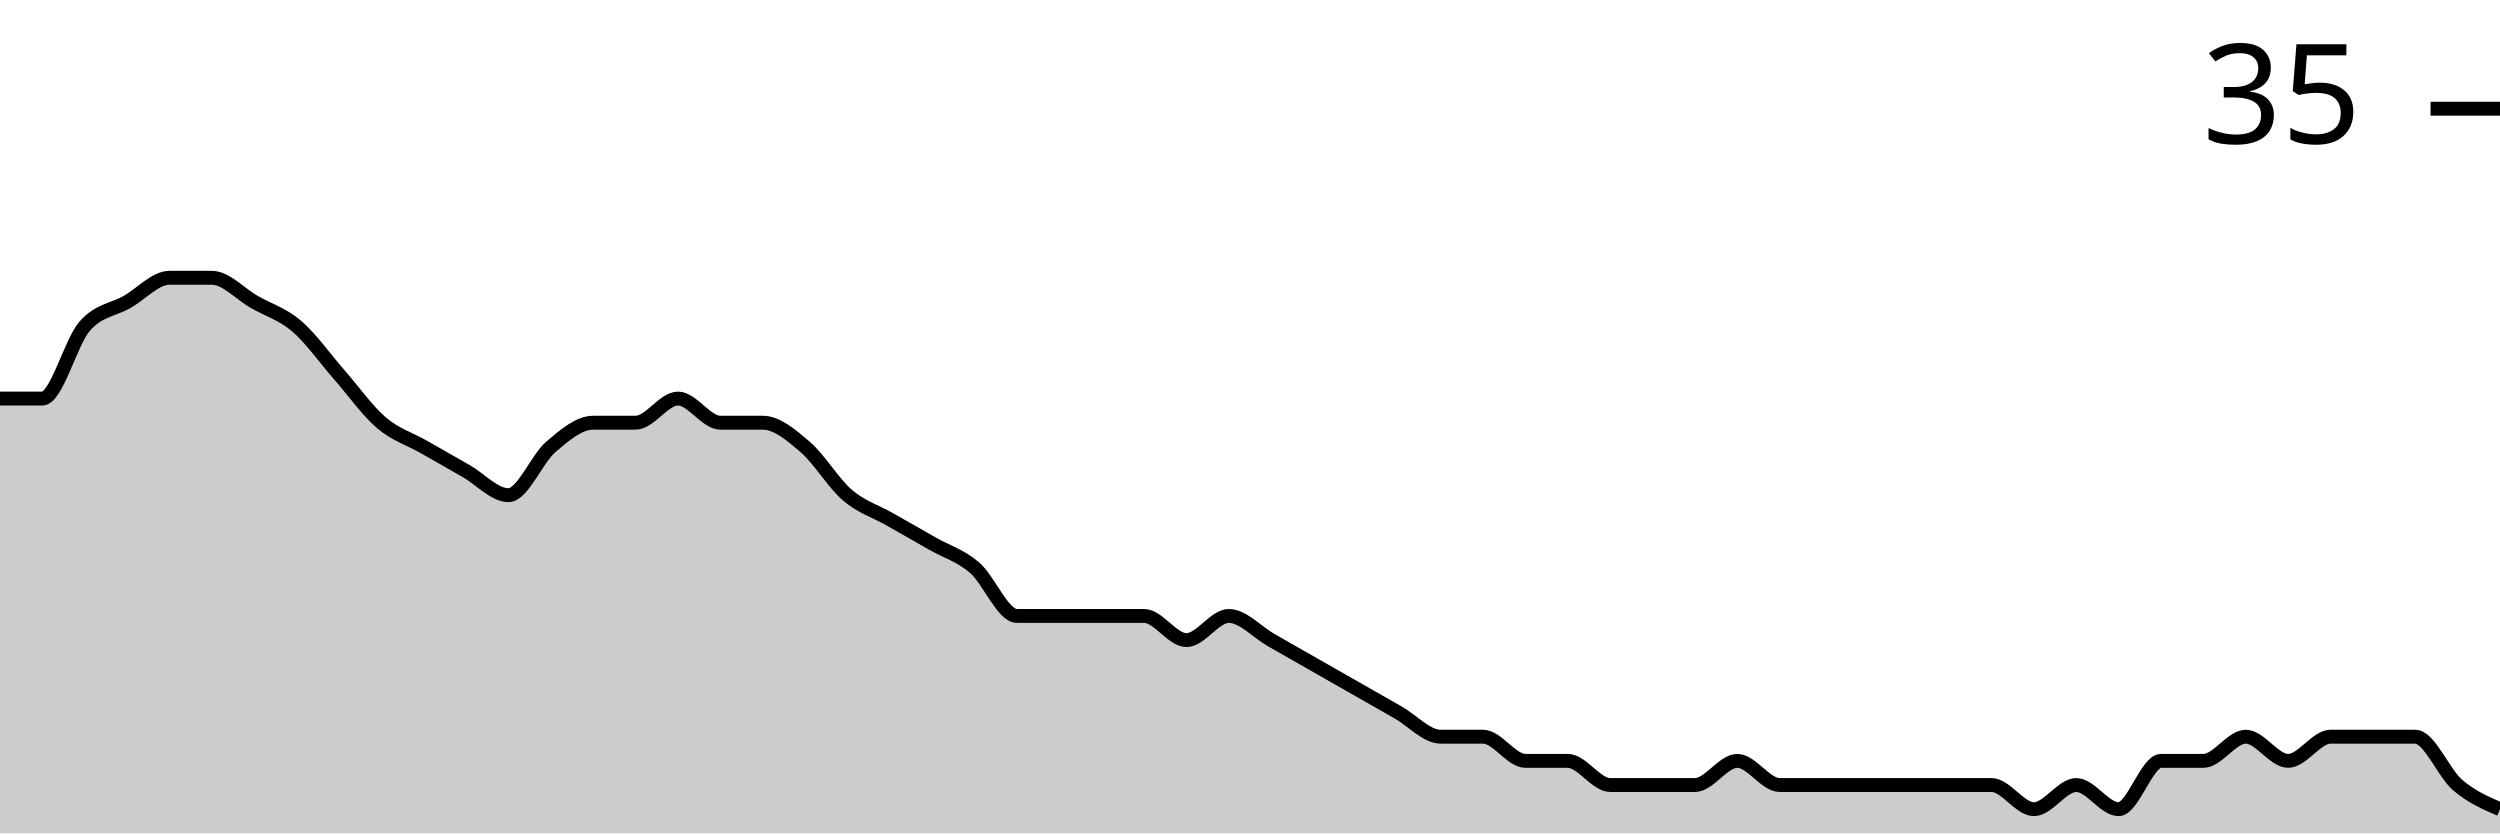
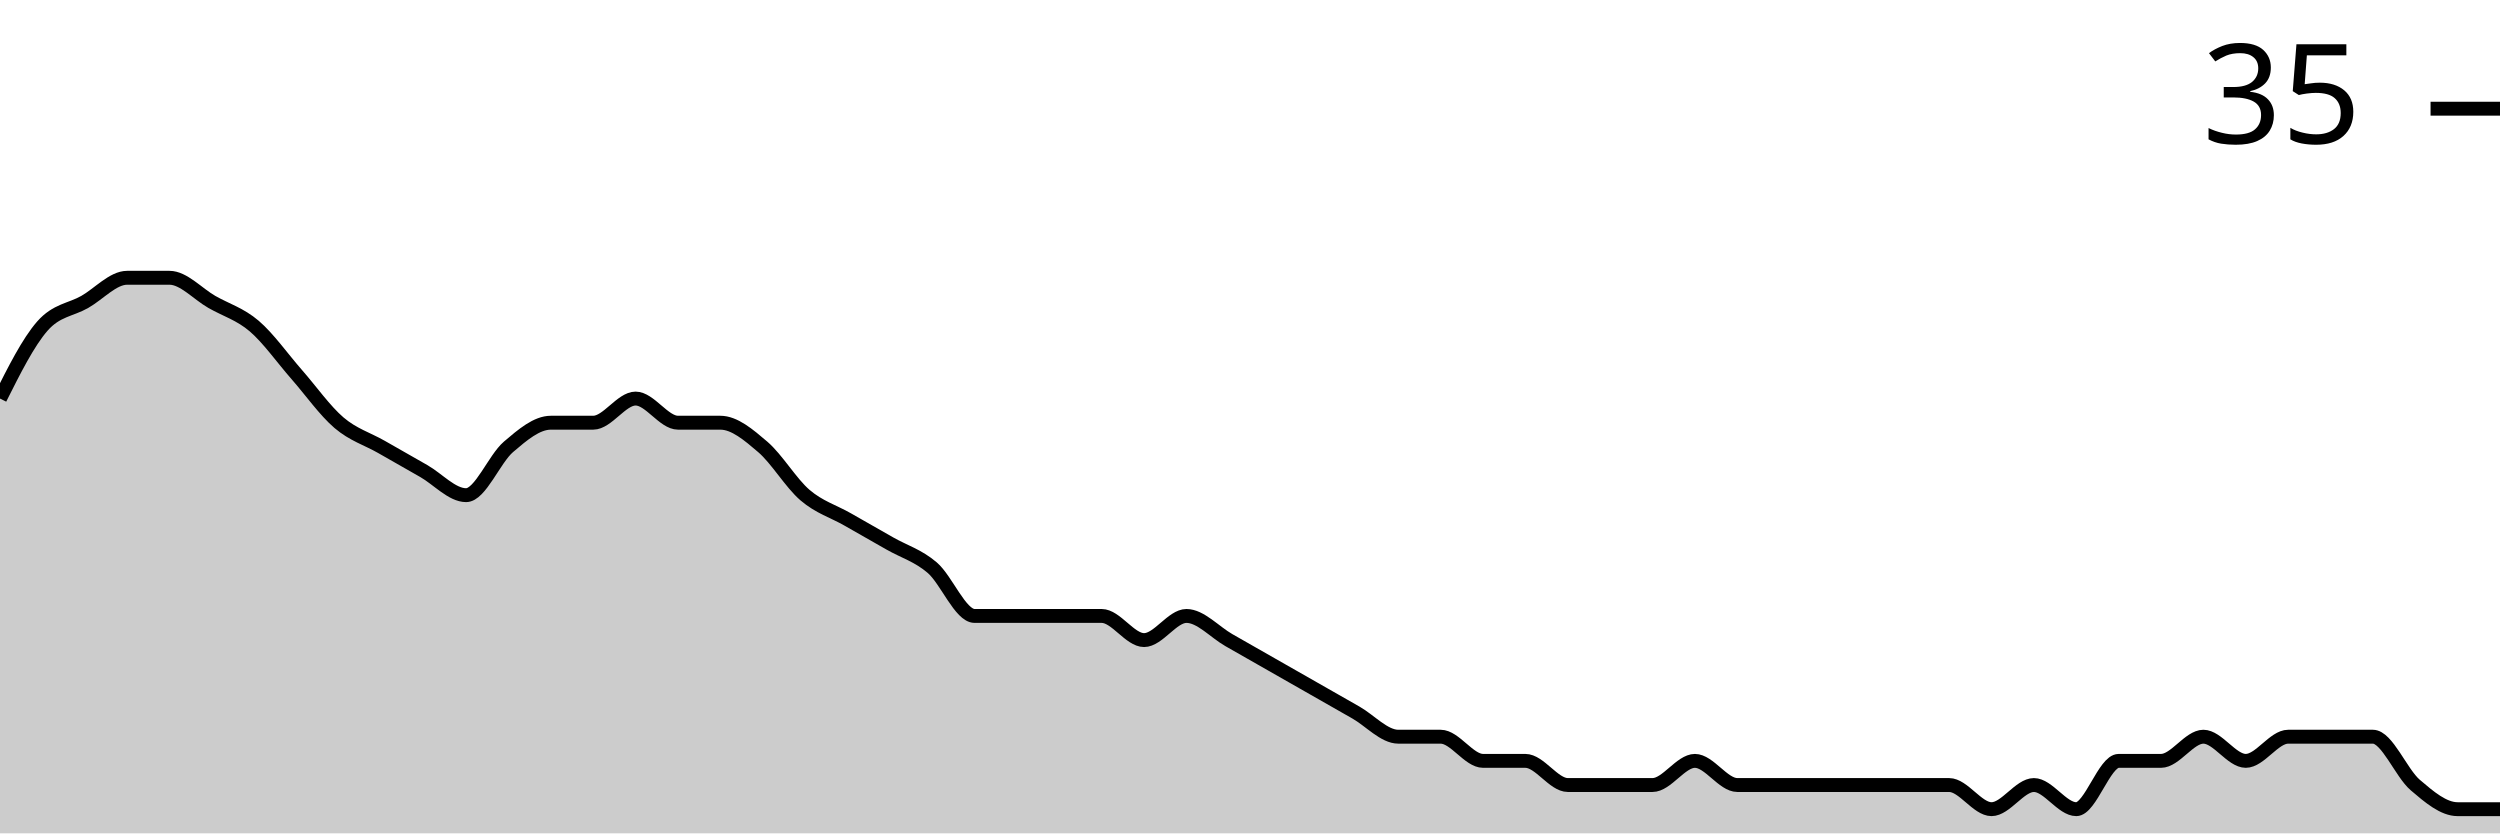
<svg xmlns="http://www.w3.org/2000/svg" viewBox="0 0 180 60">
  <g transform="translate(0,20)">
-     <path class="area" fill="rgba(0, 0, 0, 0.2)" d="M0,8.696C1.017,8.696,2.034,8.696,3.051,8.696C4.068,8.696,5.085,4.638,6.102,3.478C7.119,2.319,8.136,2.319,9.153,1.739C10.169,1.159,11.186,0,12.203,0C13.22,0,14.237,0,15.254,0C16.271,0,17.288,1.159,18.305,1.739C19.322,2.319,20.339,2.609,21.356,3.478C22.373,4.348,23.39,5.797,24.407,6.957C25.424,8.116,26.441,9.565,27.458,10.435C28.475,11.304,29.492,11.594,30.508,12.174C31.525,12.754,32.542,13.333,33.559,13.913C34.576,14.493,35.593,15.652,36.61,15.652C37.627,15.652,38.644,13.043,39.661,12.174C40.678,11.304,41.695,10.435,42.712,10.435C43.729,10.435,44.746,10.435,45.763,10.435C46.78,10.435,47.797,8.696,48.814,8.696C49.831,8.696,50.847,10.435,51.864,10.435C52.881,10.435,53.898,10.435,54.915,10.435C55.932,10.435,56.949,11.304,57.966,12.174C58.983,13.043,60,14.783,61.017,15.652C62.034,16.522,63.051,16.812,64.068,17.391C65.085,17.971,66.102,18.551,67.119,19.13C68.136,19.71,69.153,20,70.169,20.87C71.186,21.739,72.203,24.348,73.22,24.348C74.237,24.348,75.254,24.348,76.271,24.348C77.288,24.348,78.305,24.348,79.322,24.348C80.339,24.348,81.356,24.348,82.373,24.348C83.39,24.348,84.407,26.087,85.424,26.087C86.441,26.087,87.458,24.348,88.475,24.348C89.492,24.348,90.508,25.507,91.525,26.087C92.542,26.667,93.559,27.246,94.576,27.826C95.593,28.406,96.61,28.986,97.627,29.565C98.644,30.145,99.661,30.725,100.678,31.304C101.695,31.884,102.712,33.043,103.729,33.043C104.746,33.043,105.763,33.043,106.78,33.043C107.797,33.043,108.814,34.783,109.831,34.783C110.847,34.783,111.864,34.783,112.881,34.783C113.898,34.783,114.915,36.522,115.932,36.522C116.949,36.522,117.966,36.522,118.983,36.522C120,36.522,121.017,36.522,122.034,36.522C123.051,36.522,124.068,34.783,125.085,34.783C126.102,34.783,127.119,36.522,128.136,36.522C129.153,36.522,130.169,36.522,131.186,36.522C132.203,36.522,133.22,36.522,134.237,36.522C135.254,36.522,136.271,36.522,137.288,36.522C138.305,36.522,139.322,36.522,140.339,36.522C141.356,36.522,142.373,36.522,143.39,36.522C144.407,36.522,145.424,38.261,146.441,38.261C147.458,38.261,148.475,36.522,149.492,36.522C150.508,36.522,151.525,38.261,152.542,38.261C153.559,38.261,154.576,34.783,155.593,34.783C156.61,34.783,157.627,34.783,158.644,34.783C159.661,34.783,160.678,33.043,161.695,33.043C162.712,33.043,163.729,34.783,164.746,34.783C165.763,34.783,166.78,33.043,167.797,33.043C168.814,33.043,169.831,33.043,170.847,33.043C171.864,33.043,172.881,33.043,173.898,33.043C174.915,33.043,175.932,35.652,176.949,36.522C177.966,37.391,178.983,37.826,180,38.261L180,40C178.983,40,177.966,40,176.949,40C175.932,40,174.915,40,173.898,40C172.881,40,171.864,40,170.847,40C169.831,40,168.814,40,167.797,40C166.78,40,165.763,40,164.746,40C163.729,40,162.712,40,161.695,40C160.678,40,159.661,40,158.644,40C157.627,40,156.61,40,155.593,40C154.576,40,153.559,40,152.542,40C151.525,40,150.508,40,149.492,40C148.475,40,147.458,40,146.441,40C145.424,40,144.407,40,143.39,40C142.373,40,141.356,40,140.339,40C139.322,40,138.305,40,137.288,40C136.271,40,135.254,40,134.237,40C133.22,40,132.203,40,131.186,40C130.169,40,129.153,40,128.136,40C127.119,40,126.102,40,125.085,40C124.068,40,123.051,40,122.034,40C121.017,40,120,40,118.983,40C117.966,40,116.949,40,115.932,40C114.915,40,113.898,40,112.881,40C111.864,40,110.847,40,109.831,40C108.814,40,107.797,40,106.78,40C105.763,40,104.746,40,103.729,40C102.712,40,101.695,40,100.678,40C99.661,40,98.644,40,97.627,40C96.61,40,95.593,40,94.576,40C93.559,40,92.542,40,91.525,40C90.508,40,89.492,40,88.475,40C87.458,40,86.441,40,85.424,40C84.407,40,83.39,40,82.373,40C81.356,40,80.339,40,79.322,40C78.305,40,77.288,40,76.271,40C75.254,40,74.237,40,73.22,40C72.203,40,71.186,40,70.169,40C69.153,40,68.136,40,67.119,40C66.102,40,65.085,40,64.068,40C63.051,40,62.034,40,61.017,40C60,40,58.983,40,57.966,40C56.949,40,55.932,40,54.915,40C53.898,40,52.881,40,51.864,40C50.847,40,49.831,40,48.814,40C47.797,40,46.78,40,45.763,40C44.746,40,43.729,40,42.712,40C41.695,40,40.678,40,39.661,40C38.644,40,37.627,40,36.61,40C35.593,40,34.576,40,33.559,40C32.542,40,31.525,40,30.508,40C29.492,40,28.475,40,27.458,40C26.441,40,25.424,40,24.407,40C23.39,40,22.373,40,21.356,40C20.339,40,19.322,40,18.305,40C17.288,40,16.271,40,15.254,40C14.237,40,13.22,40,12.203,40C11.186,40,10.169,40,9.153,40C8.136,40,7.119,40,6.102,40C5.085,40,4.068,40,3.051,40C2.034,40,1.017,40,0,40Z" />
-     <path class="line" stroke="black" fill="none" d="M0,8.696C1.017,8.696,2.034,8.696,3.051,8.696C4.068,8.696,5.085,4.638,6.102,3.478C7.119,2.319,8.136,2.319,9.153,1.739C10.169,1.159,11.186,0,12.203,0C13.22,0,14.237,0,15.254,0C16.271,0,17.288,1.159,18.305,1.739C19.322,2.319,20.339,2.609,21.356,3.478C22.373,4.348,23.39,5.797,24.407,6.957C25.424,8.116,26.441,9.565,27.458,10.435C28.475,11.304,29.492,11.594,30.508,12.174C31.525,12.754,32.542,13.333,33.559,13.913C34.576,14.493,35.593,15.652,36.61,15.652C37.627,15.652,38.644,13.043,39.661,12.174C40.678,11.304,41.695,10.435,42.712,10.435C43.729,10.435,44.746,10.435,45.763,10.435C46.78,10.435,47.797,8.696,48.814,8.696C49.831,8.696,50.847,10.435,51.864,10.435C52.881,10.435,53.898,10.435,54.915,10.435C55.932,10.435,56.949,11.304,57.966,12.174C58.983,13.043,60,14.783,61.017,15.652C62.034,16.522,63.051,16.812,64.068,17.391C65.085,17.971,66.102,18.551,67.119,19.13C68.136,19.71,69.153,20,70.169,20.87C71.186,21.739,72.203,24.348,73.22,24.348C74.237,24.348,75.254,24.348,76.271,24.348C77.288,24.348,78.305,24.348,79.322,24.348C80.339,24.348,81.356,24.348,82.373,24.348C83.39,24.348,84.407,26.087,85.424,26.087C86.441,26.087,87.458,24.348,88.475,24.348C89.492,24.348,90.508,25.507,91.525,26.087C92.542,26.667,93.559,27.246,94.576,27.826C95.593,28.406,96.61,28.986,97.627,29.565C98.644,30.145,99.661,30.725,100.678,31.304C101.695,31.884,102.712,33.043,103.729,33.043C104.746,33.043,105.763,33.043,106.78,33.043C107.797,33.043,108.814,34.783,109.831,34.783C110.847,34.783,111.864,34.783,112.881,34.783C113.898,34.783,114.915,36.522,115.932,36.522C116.949,36.522,117.966,36.522,118.983,36.522C120,36.522,121.017,36.522,122.034,36.522C123.051,36.522,124.068,34.783,125.085,34.783C126.102,34.783,127.119,36.522,128.136,36.522C129.153,36.522,130.169,36.522,131.186,36.522C132.203,36.522,133.22,36.522,134.237,36.522C135.254,36.522,136.271,36.522,137.288,36.522C138.305,36.522,139.322,36.522,140.339,36.522C141.356,36.522,142.373,36.522,143.39,36.522C144.407,36.522,145.424,38.261,146.441,38.261C147.458,38.261,148.475,36.522,149.492,36.522C150.508,36.522,151.525,38.261,152.542,38.261C153.559,38.261,154.576,34.783,155.593,34.783C156.61,34.783,157.627,34.783,158.644,34.783C159.661,34.783,160.678,33.043,161.695,33.043C162.712,33.043,163.729,34.783,164.746,34.783C165.763,34.783,166.78,33.043,167.797,33.043C168.814,33.043,169.831,33.043,170.847,33.043C171.864,33.043,172.881,33.043,173.898,33.043C174.915,33.043,175.932,35.652,176.949,36.522C177.966,37.391,178.983,37.826,180,38.261" />
+     <path class="area" fill="rgba(0, 0, 0, 0.2)" d="M0,8.696C1.017,6.667,2.034,4.638,3.051,3.478C4.068,2.319,5.085,2.319,6.102,1.739C7.119,1.159,8.136,0,9.153,0C10.169,0,11.186,0,12.203,0C13.22,0,14.237,1.159,15.254,1.739C16.271,2.319,17.288,2.609,18.305,3.478C19.322,4.348,20.339,5.797,21.356,6.957C22.373,8.116,23.39,9.565,24.407,10.435C25.424,11.304,26.441,11.594,27.458,12.174C28.475,12.754,29.492,13.333,30.508,13.913C31.525,14.493,32.542,15.652,33.559,15.652C34.576,15.652,35.593,13.043,36.61,12.174C37.627,11.304,38.644,10.435,39.661,10.435C40.678,10.435,41.695,10.435,42.712,10.435C43.729,10.435,44.746,8.696,45.763,8.696C46.78,8.696,47.797,10.435,48.814,10.435C49.831,10.435,50.847,10.435,51.864,10.435C52.881,10.435,53.898,11.304,54.915,12.174C55.932,13.043,56.949,14.783,57.966,15.652C58.983,16.522,60,16.812,61.017,17.391C62.034,17.971,63.051,18.551,64.068,19.13C65.085,19.71,66.102,20,67.119,20.87C68.136,21.739,69.153,24.348,70.169,24.348C71.186,24.348,72.203,24.348,73.22,24.348C74.237,24.348,75.254,24.348,76.271,24.348C77.288,24.348,78.305,24.348,79.322,24.348C80.339,24.348,81.356,26.087,82.373,26.087C83.39,26.087,84.407,24.348,85.424,24.348C86.441,24.348,87.458,25.507,88.475,26.087C89.492,26.667,90.508,27.246,91.525,27.826C92.542,28.406,93.559,28.986,94.576,29.565C95.593,30.145,96.61,30.725,97.627,31.304C98.644,31.884,99.661,33.043,100.678,33.043C101.695,33.043,102.712,33.043,103.729,33.043C104.746,33.043,105.763,34.783,106.78,34.783C107.797,34.783,108.814,34.783,109.831,34.783C110.847,34.783,111.864,36.522,112.881,36.522C113.898,36.522,114.915,36.522,115.932,36.522C116.949,36.522,117.966,36.522,118.983,36.522C120,36.522,121.017,34.783,122.034,34.783C123.051,34.783,124.068,36.522,125.085,36.522C126.102,36.522,127.119,36.522,128.136,36.522C129.153,36.522,130.169,36.522,131.186,36.522C132.203,36.522,133.22,36.522,134.237,36.522C135.254,36.522,136.271,36.522,137.288,36.522C138.305,36.522,139.322,36.522,140.339,36.522C141.356,36.522,142.373,38.261,143.39,38.261C144.407,38.261,145.424,36.522,146.441,36.522C147.458,36.522,148.475,38.261,149.492,38.261C150.508,38.261,151.525,34.783,152.542,34.783C153.559,34.783,154.576,34.783,155.593,34.783C156.61,34.783,157.627,33.043,158.644,33.043C159.661,33.043,160.678,34.783,161.695,34.783C162.712,34.783,163.729,33.043,164.746,33.043C165.763,33.043,166.78,33.043,167.797,33.043C168.814,33.043,169.831,33.043,170.847,33.043C171.864,33.043,172.881,35.652,173.898,36.522C174.915,37.391,175.932,38.261,176.949,38.261C177.966,38.261,178.983,38.261,180,38.261L180,40C178.983,40,177.966,40,176.949,40C175.932,40,174.915,40,173.898,40C172.881,40,171.864,40,170.847,40C169.831,40,168.814,40,167.797,40C166.78,40,165.763,40,164.746,40C163.729,40,162.712,40,161.695,40C160.678,40,159.661,40,158.644,40C157.627,40,156.61,40,155.593,40C154.576,40,153.559,40,152.542,40C151.525,40,150.508,40,149.492,40C148.475,40,147.458,40,146.441,40C145.424,40,144.407,40,143.39,40C142.373,40,141.356,40,140.339,40C139.322,40,138.305,40,137.288,40C136.271,40,135.254,40,134.237,40C133.22,40,132.203,40,131.186,40C130.169,40,129.153,40,128.136,40C127.119,40,126.102,40,125.085,40C124.068,40,123.051,40,122.034,40C121.017,40,120,40,118.983,40C117.966,40,116.949,40,115.932,40C114.915,40,113.898,40,112.881,40C111.864,40,110.847,40,109.831,40C108.814,40,107.797,40,106.78,40C105.763,40,104.746,40,103.729,40C102.712,40,101.695,40,100.678,40C99.661,40,98.644,40,97.627,40C96.61,40,95.593,40,94.576,40C93.559,40,92.542,40,91.525,40C90.508,40,89.492,40,88.475,40C87.458,40,86.441,40,85.424,40C84.407,40,83.39,40,82.373,40C81.356,40,80.339,40,79.322,40C78.305,40,77.288,40,76.271,40C75.254,40,74.237,40,73.22,40C72.203,40,71.186,40,70.169,40C69.153,40,68.136,40,67.119,40C66.102,40,65.085,40,64.068,40C63.051,40,62.034,40,61.017,40C60,40,58.983,40,57.966,40C56.949,40,55.932,40,54.915,40C53.898,40,52.881,40,51.864,40C50.847,40,49.831,40,48.814,40C47.797,40,46.78,40,45.763,40C44.746,40,43.729,40,42.712,40C41.695,40,40.678,40,39.661,40C38.644,40,37.627,40,36.61,40C35.593,40,34.576,40,33.559,40C32.542,40,31.525,40,30.508,40C29.492,40,28.475,40,27.458,40C26.441,40,25.424,40,24.407,40C23.39,40,22.373,40,21.356,40C20.339,40,19.322,40,18.305,40C17.288,40,16.271,40,15.254,40C14.237,40,13.22,40,12.203,40C11.186,40,10.169,40,9.153,40C8.136,40,7.119,40,6.102,40C5.085,40,4.068,40,3.051,40C2.034,40,1.017,40,0,40Z" />
+     <path class="line" stroke="black" fill="none" d="M0,8.696C1.017,6.667,2.034,4.638,3.051,3.478C4.068,2.319,5.085,2.319,6.102,1.739C7.119,1.159,8.136,0,9.153,0C10.169,0,11.186,0,12.203,0C13.22,0,14.237,1.159,15.254,1.739C16.271,2.319,17.288,2.609,18.305,3.478C19.322,4.348,20.339,5.797,21.356,6.957C22.373,8.116,23.39,9.565,24.407,10.435C25.424,11.304,26.441,11.594,27.458,12.174C28.475,12.754,29.492,13.333,30.508,13.913C31.525,14.493,32.542,15.652,33.559,15.652C34.576,15.652,35.593,13.043,36.61,12.174C37.627,11.304,38.644,10.435,39.661,10.435C40.678,10.435,41.695,10.435,42.712,10.435C43.729,10.435,44.746,8.696,45.763,8.696C46.78,8.696,47.797,10.435,48.814,10.435C49.831,10.435,50.847,10.435,51.864,10.435C52.881,10.435,53.898,11.304,54.915,12.174C55.932,13.043,56.949,14.783,57.966,15.652C58.983,16.522,60,16.812,61.017,17.391C62.034,17.971,63.051,18.551,64.068,19.13C65.085,19.71,66.102,20,67.119,20.87C68.136,21.739,69.153,24.348,70.169,24.348C71.186,24.348,72.203,24.348,73.22,24.348C74.237,24.348,75.254,24.348,76.271,24.348C77.288,24.348,78.305,24.348,79.322,24.348C80.339,24.348,81.356,26.087,82.373,26.087C83.39,26.087,84.407,24.348,85.424,24.348C86.441,24.348,87.458,25.507,88.475,26.087C89.492,26.667,90.508,27.246,91.525,27.826C92.542,28.406,93.559,28.986,94.576,29.565C95.593,30.145,96.61,30.725,97.627,31.304C98.644,31.884,99.661,33.043,100.678,33.043C101.695,33.043,102.712,33.043,103.729,33.043C104.746,33.043,105.763,34.783,106.78,34.783C107.797,34.783,108.814,34.783,109.831,34.783C110.847,34.783,111.864,36.522,112.881,36.522C113.898,36.522,114.915,36.522,115.932,36.522C116.949,36.522,117.966,36.522,118.983,36.522C120,36.522,121.017,34.783,122.034,34.783C123.051,34.783,124.068,36.522,125.085,36.522C126.102,36.522,127.119,36.522,128.136,36.522C129.153,36.522,130.169,36.522,131.186,36.522C132.203,36.522,133.22,36.522,134.237,36.522C135.254,36.522,136.271,36.522,137.288,36.522C138.305,36.522,139.322,36.522,140.339,36.522C141.356,36.522,142.373,38.261,143.39,38.261C144.407,38.261,145.424,36.522,146.441,36.522C147.458,36.522,148.475,38.261,149.492,38.261C150.508,38.261,151.525,34.783,152.542,34.783C153.559,34.783,154.576,34.783,155.593,34.783C156.61,34.783,157.627,33.043,158.644,33.043C159.661,33.043,160.678,34.783,161.695,34.783C162.712,34.783,163.729,33.043,164.746,33.043C165.763,33.043,166.78,33.043,167.797,33.043C168.814,33.043,169.831,33.043,170.847,33.043C171.864,33.043,172.881,35.652,173.898,36.522C174.915,37.391,175.932,38.261,176.949,38.261C177.966,38.261,178.983,38.261,180,38.261" />
    <path class="axis-ceiling" stroke-width="1" stroke="black" fill="none" d="M175,-12.174L180,-12.174" />
    <text class="axis-ceiling-label" font-family="sans-serif" text-anchor="end" font-size="10px" x="170" y="-9.674">35</text>
  </g>
</svg>
